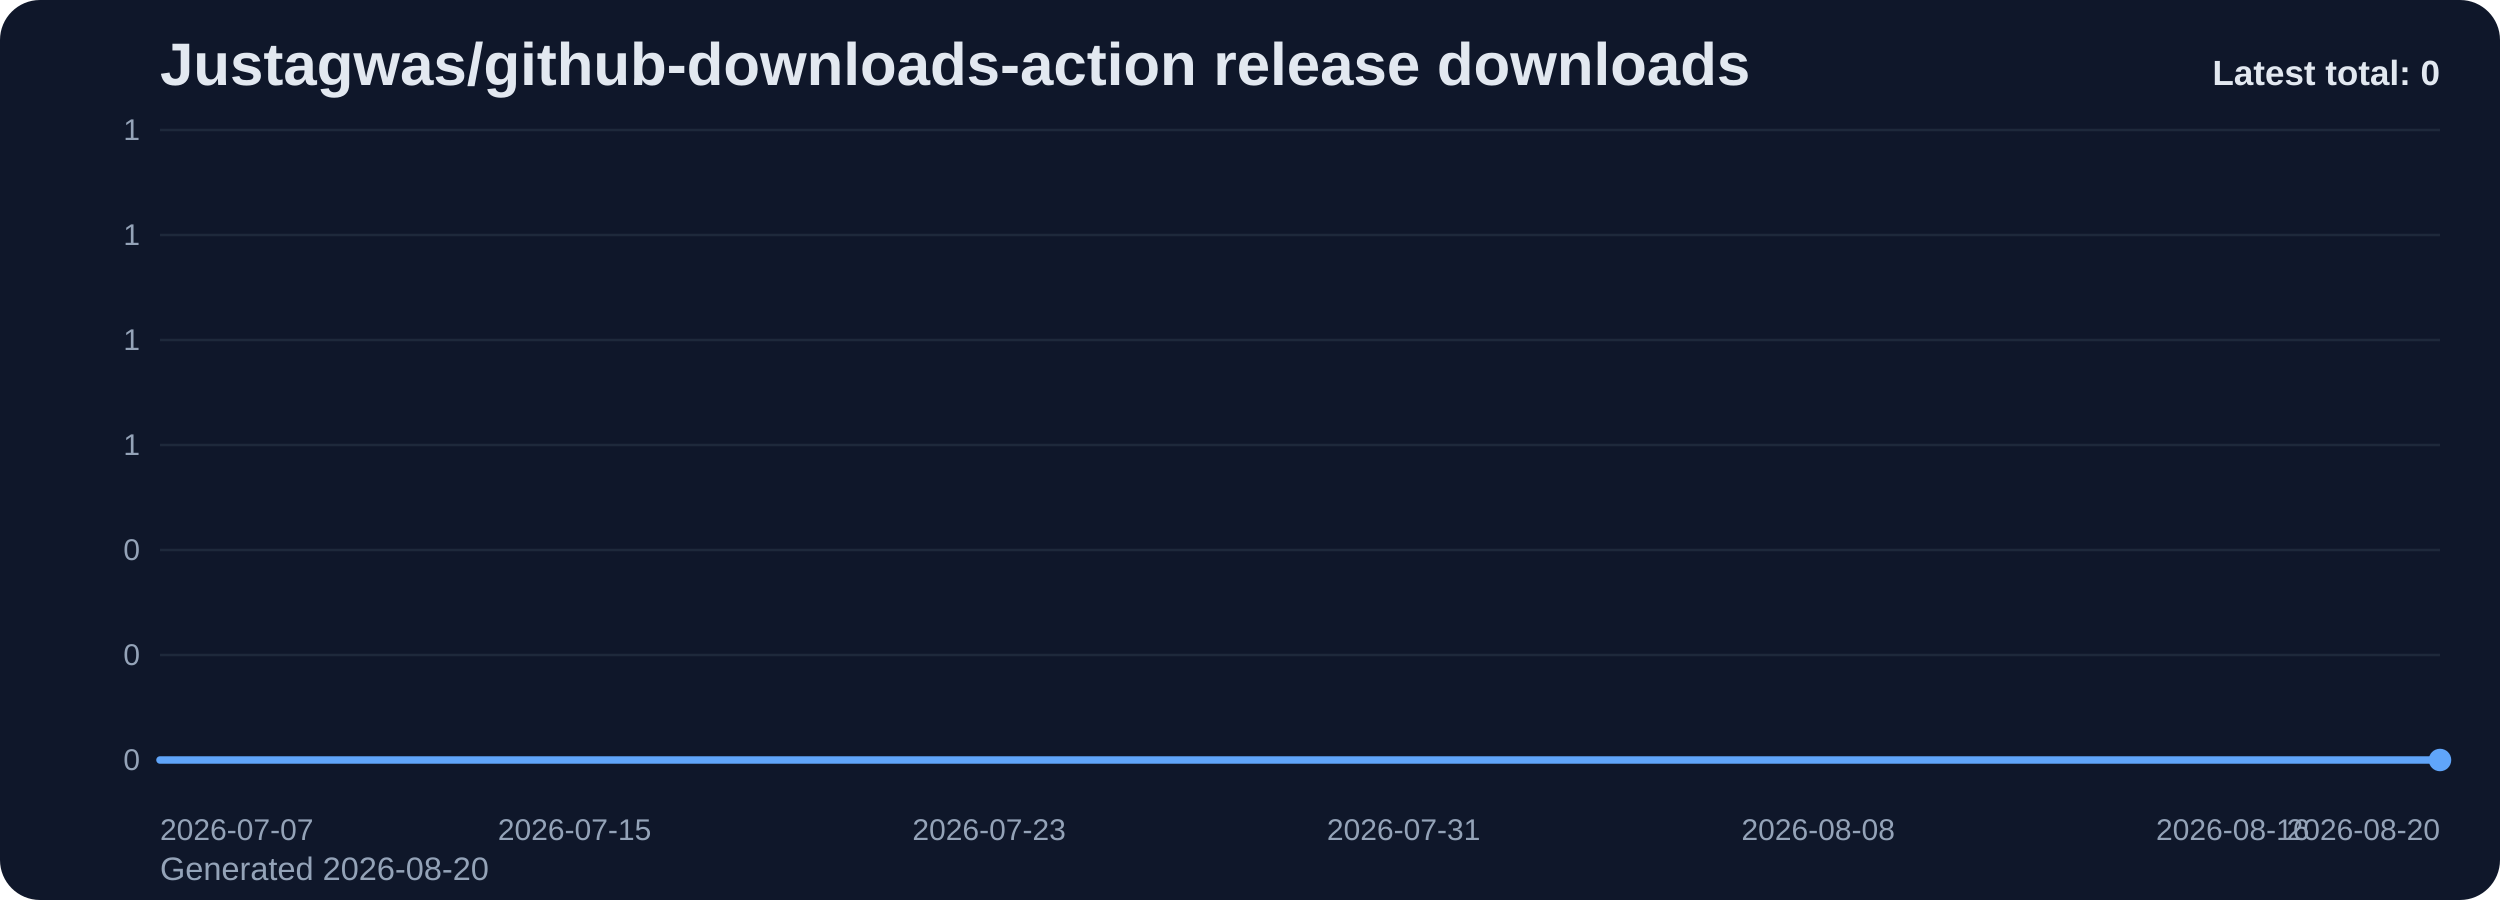
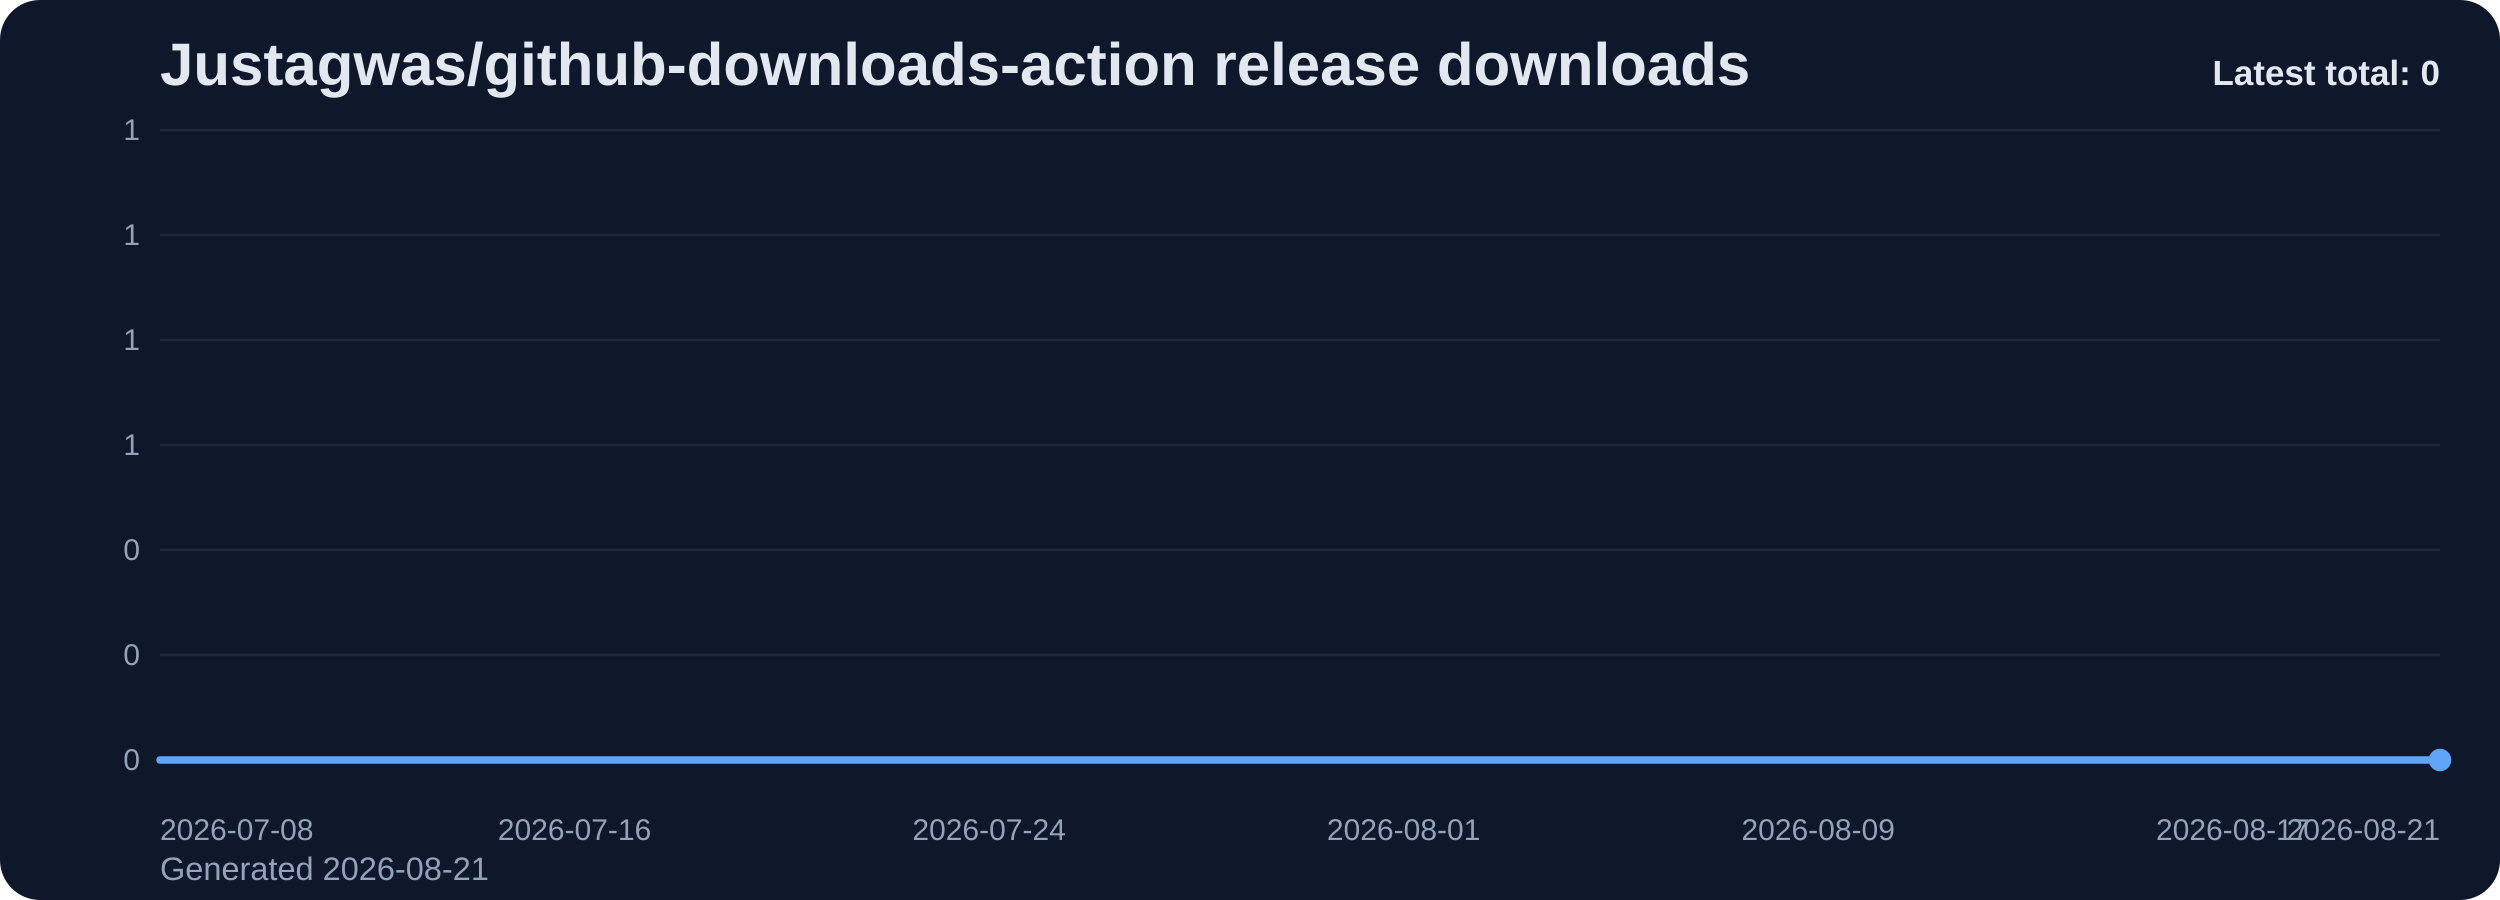
<svg xmlns="http://www.w3.org/2000/svg" viewBox="0 0 1000 360" role="img" aria-label="Justagwas/github-downloads-action release downloads chart">
  <defs>
    <linearGradient id="fill-total-trend-slate" x1="0" y1="0" x2="0" y2="1">
      <stop offset="0%" stop-color="#60a5fa" stop-opacity="0.32" />
      <stop offset="100%" stop-color="#60a5fa" stop-opacity="0.05" />
    </linearGradient>
    <style>
      .bg { fill: #0f172a; }
      .title { font: 700 24px Arial, sans-serif; fill: #e2e8f0; }
      .sub { font: 400 13px Arial, sans-serif; fill: #94a3b8; }
      .grid { stroke: #1e293b; stroke-width: 1; }
      .axis { font: 400 12px Arial, sans-serif; fill: #94a3b8; }
      .line { fill: none; stroke: #60a5fa; stroke-width: 3; stroke-linecap: round; stroke-linejoin: round; }
      .dot { fill: #60a5fa; }
      .value { font: 600 11px Arial, sans-serif; fill: #cbd5e1; }
      .latest { font: 700 14px Arial, sans-serif; fill: #e2e8f0; }
    </style>
  </defs>
  <rect class="bg" x="0" y="0" width="1000" height="360" rx="16" />
  <text class="title" x="64" y="34">Justagwas/github-downloads-action release downloads</text>
-   <text class="sub" x="64" y="352">Generated 2026-08-20</text>
+   <text class="sub" x="64" y="352">Generated 2026-08-21</text>
  <line x1="64" y1="52.00" x2="976" y2="52.00" class="grid" />
  <text x="56" y="56.00" text-anchor="end" class="axis">1</text>
  <line x1="64" y1="94.00" x2="976" y2="94.00" class="grid" />
  <text x="56" y="98.00" text-anchor="end" class="axis">1</text>
  <line x1="64" y1="136.00" x2="976" y2="136.00" class="grid" />
  <text x="56" y="140.00" text-anchor="end" class="axis">1</text>
  <line x1="64" y1="178.00" x2="976" y2="178.00" class="grid" />
  <text x="56" y="182.00" text-anchor="end" class="axis">1</text>
  <line x1="64" y1="220.00" x2="976" y2="220.00" class="grid" />
  <text x="56" y="224.00" text-anchor="end" class="axis">0</text>
  <line x1="64" y1="262.00" x2="976" y2="262.00" class="grid" />
  <text x="56" y="266.00" text-anchor="end" class="axis">0</text>
  <line x1="64" y1="304.00" x2="976" y2="304.00" class="grid" />
  <text x="56" y="308.00" text-anchor="end" class="axis">0</text>
  <path d="M 64.00 304 L 64.00 304.00 L 84.73 304.00 L 105.45 304.00 L 126.18 304.00 L 146.91 304.00 L 167.64 304.00 L 188.36 304.00 L 209.09 304.00 L 229.82 304.00 L 250.55 304.00 L 271.27 304.00 L 292.00 304.00 L 312.73 304.00 L 333.45 304.00 L 354.18 304.00 L 374.91 304.00 L 395.64 304.00 L 416.36 304.00 L 437.09 304.00 L 457.82 304.00 L 478.55 304.00 L 499.27 304.00 L 520.00 304.00 L 540.73 304.00 L 561.45 304.00 L 582.18 304.00 L 602.91 304.00 L 623.64 304.00 L 644.36 304.00 L 665.09 304.00 L 685.82 304.00 L 706.55 304.00 L 727.27 304.00 L 748.00 304.00 L 768.73 304.00 L 789.45 304.00 L 810.18 304.00 L 830.91 304.00 L 851.64 304.00 L 872.36 304.00 L 893.09 304.00 L 913.82 304.00 L 934.55 304.00 L 955.27 304.00 L 976.00 304.00 L 976.00 304 Z" fill="url(#fill-total-trend-slate)" />
  <polyline class="line" points="64.00,304.00 84.73,304.00 105.45,304.00 126.18,304.00 146.91,304.00 167.64,304.00 188.36,304.00 209.09,304.00 229.82,304.00 250.55,304.00 271.27,304.00 292.00,304.00 312.73,304.00 333.45,304.00 354.18,304.00 374.91,304.00 395.64,304.00 416.36,304.00 437.09,304.00 457.82,304.00 478.55,304.00 499.27,304.00 520.00,304.00 540.73,304.00 561.45,304.00 582.18,304.00 602.91,304.00 623.64,304.00 644.36,304.00 665.09,304.00 685.82,304.00 706.55,304.00 727.27,304.00 748.00,304.00 768.73,304.00 789.45,304.00 810.18,304.00 830.91,304.00 851.64,304.00 872.36,304.00 893.09,304.00 913.82,304.00 934.55,304.00 955.27,304.00 976.00,304.00" />
  <circle class="dot" cx="976.00" cy="304.00" r="4.5" />
-   <text class="axis" x="64.00" y="336" text-anchor="start">2026-07-07</text>
-   <text class="axis" x="229.82" y="336" text-anchor="middle">2026-07-15</text>
-   <text class="axis" x="395.64" y="336" text-anchor="middle">2026-07-23</text>
-   <text class="axis" x="561.45" y="336" text-anchor="middle">2026-07-31</text>
-   <text class="axis" x="727.27" y="336" text-anchor="middle">2026-08-08</text>
-   <text class="axis" x="893.09" y="336" text-anchor="middle">2026-08-16</text>
-   <text class="axis" x="976.00" y="336" text-anchor="end">2026-08-20</text>
+   <text class="axis" x="64.00" y="336" text-anchor="start">2026-07-08</text>
+   <text class="axis" x="229.82" y="336" text-anchor="middle">2026-07-16</text>
+   <text class="axis" x="395.64" y="336" text-anchor="middle">2026-07-24</text>
+   <text class="axis" x="561.45" y="336" text-anchor="middle">2026-08-01</text>
+   <text class="axis" x="727.27" y="336" text-anchor="middle">2026-08-09</text>
+   <text class="axis" x="893.09" y="336" text-anchor="middle">2026-08-17</text>
+   <text class="axis" x="976.00" y="336" text-anchor="end">2026-08-21</text>
  <text class="latest" x="976" y="34" text-anchor="end">Latest total: 0</text>
</svg>
